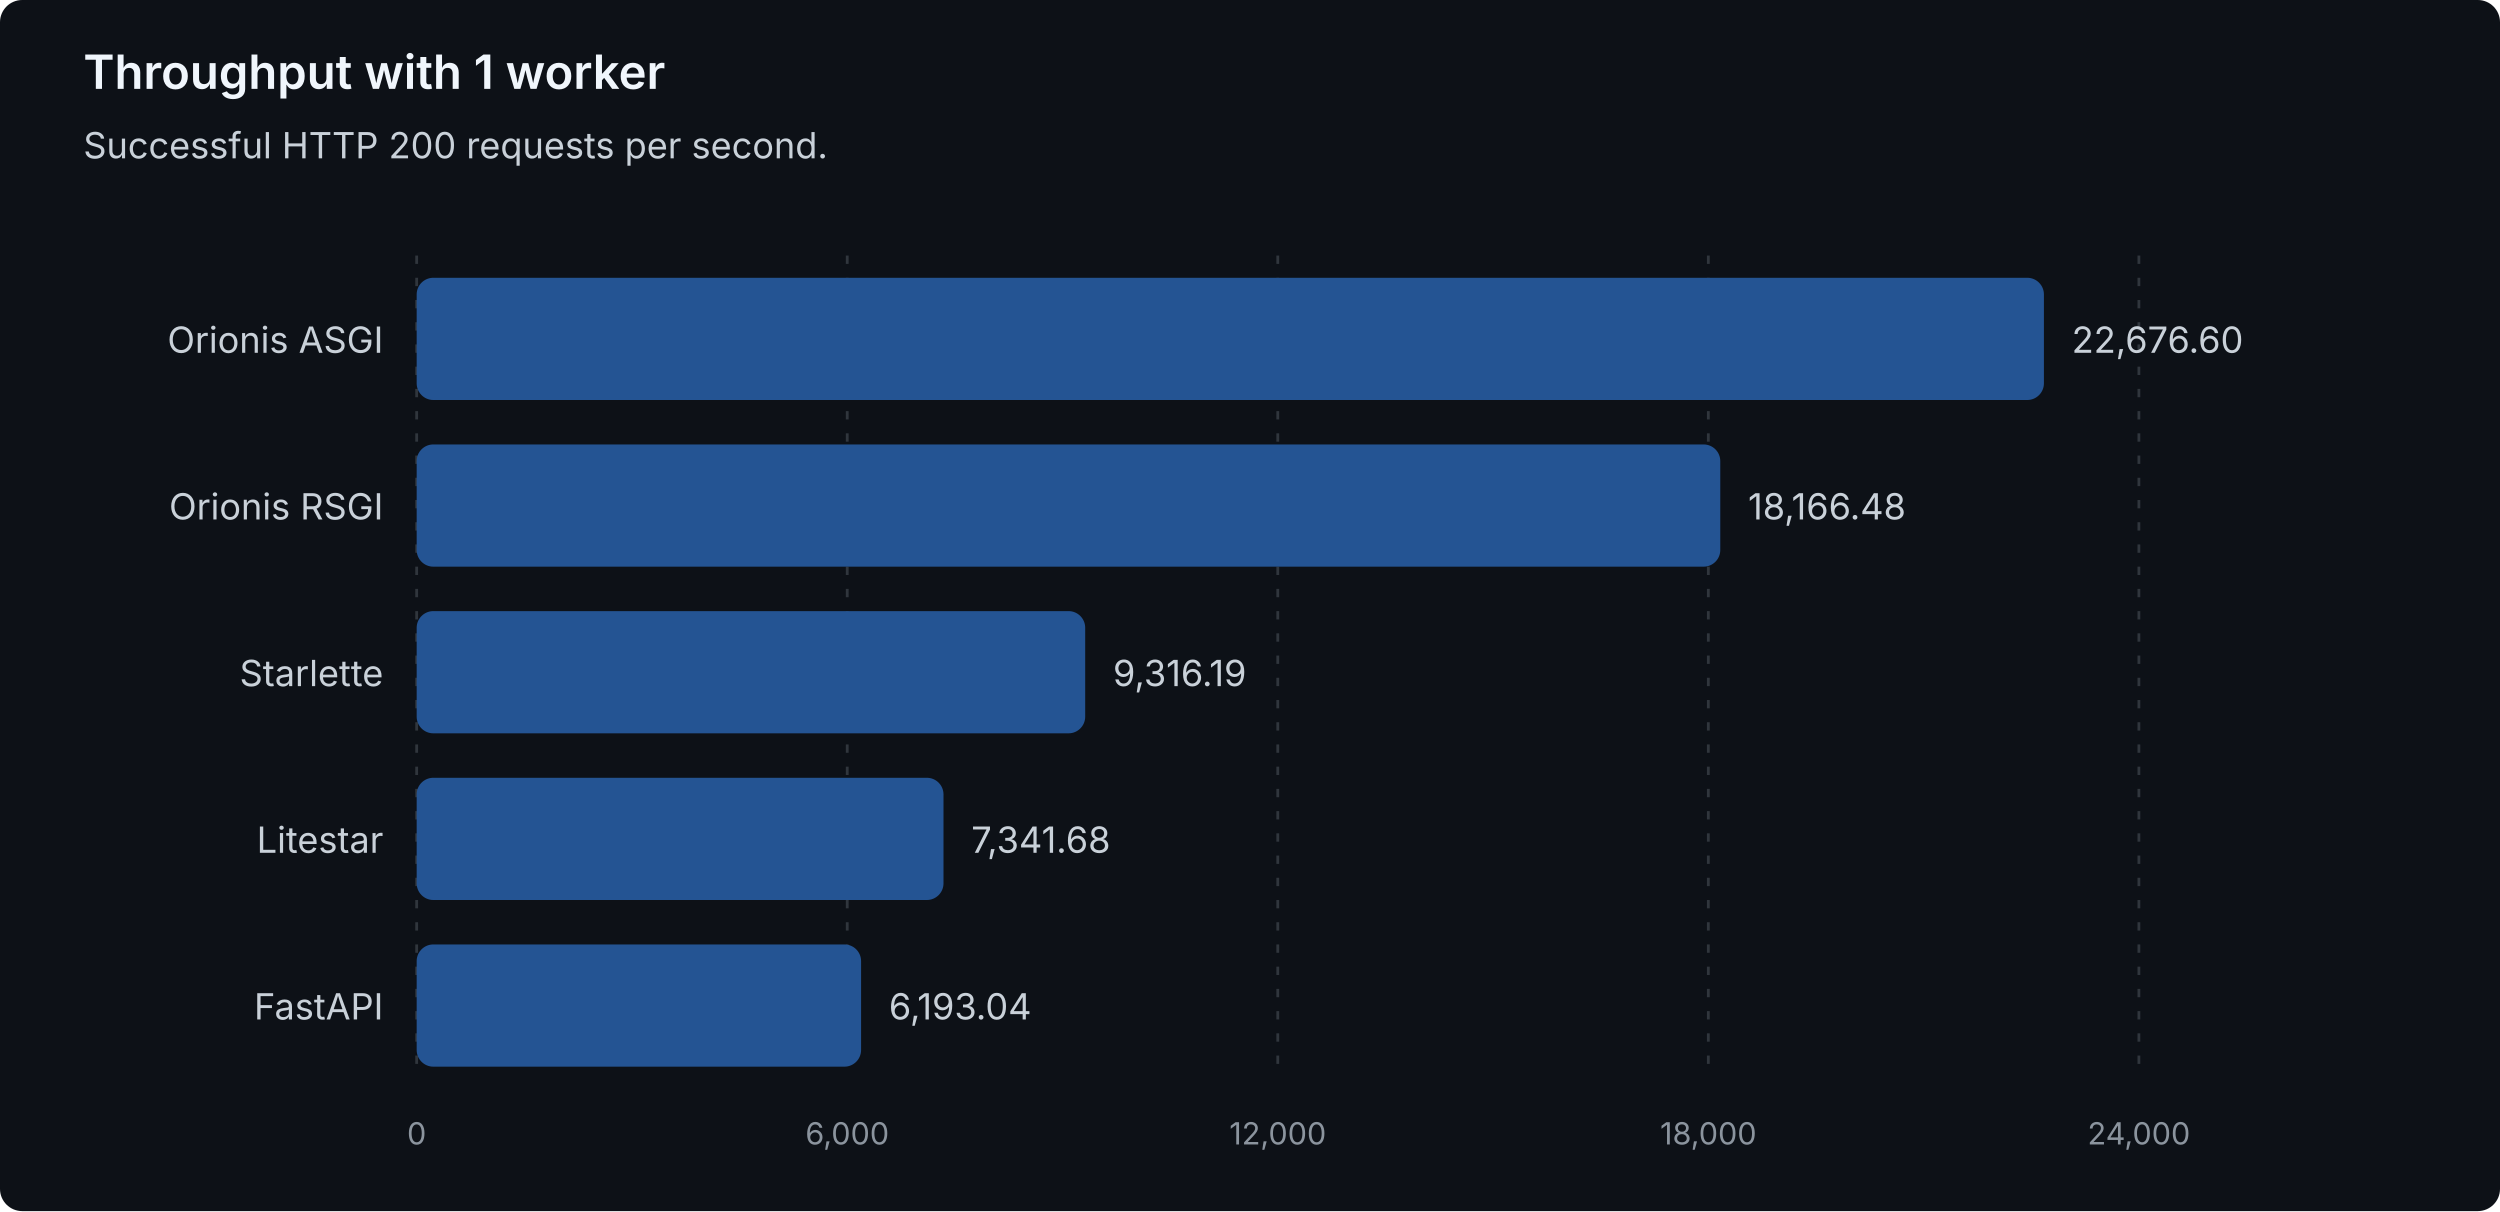
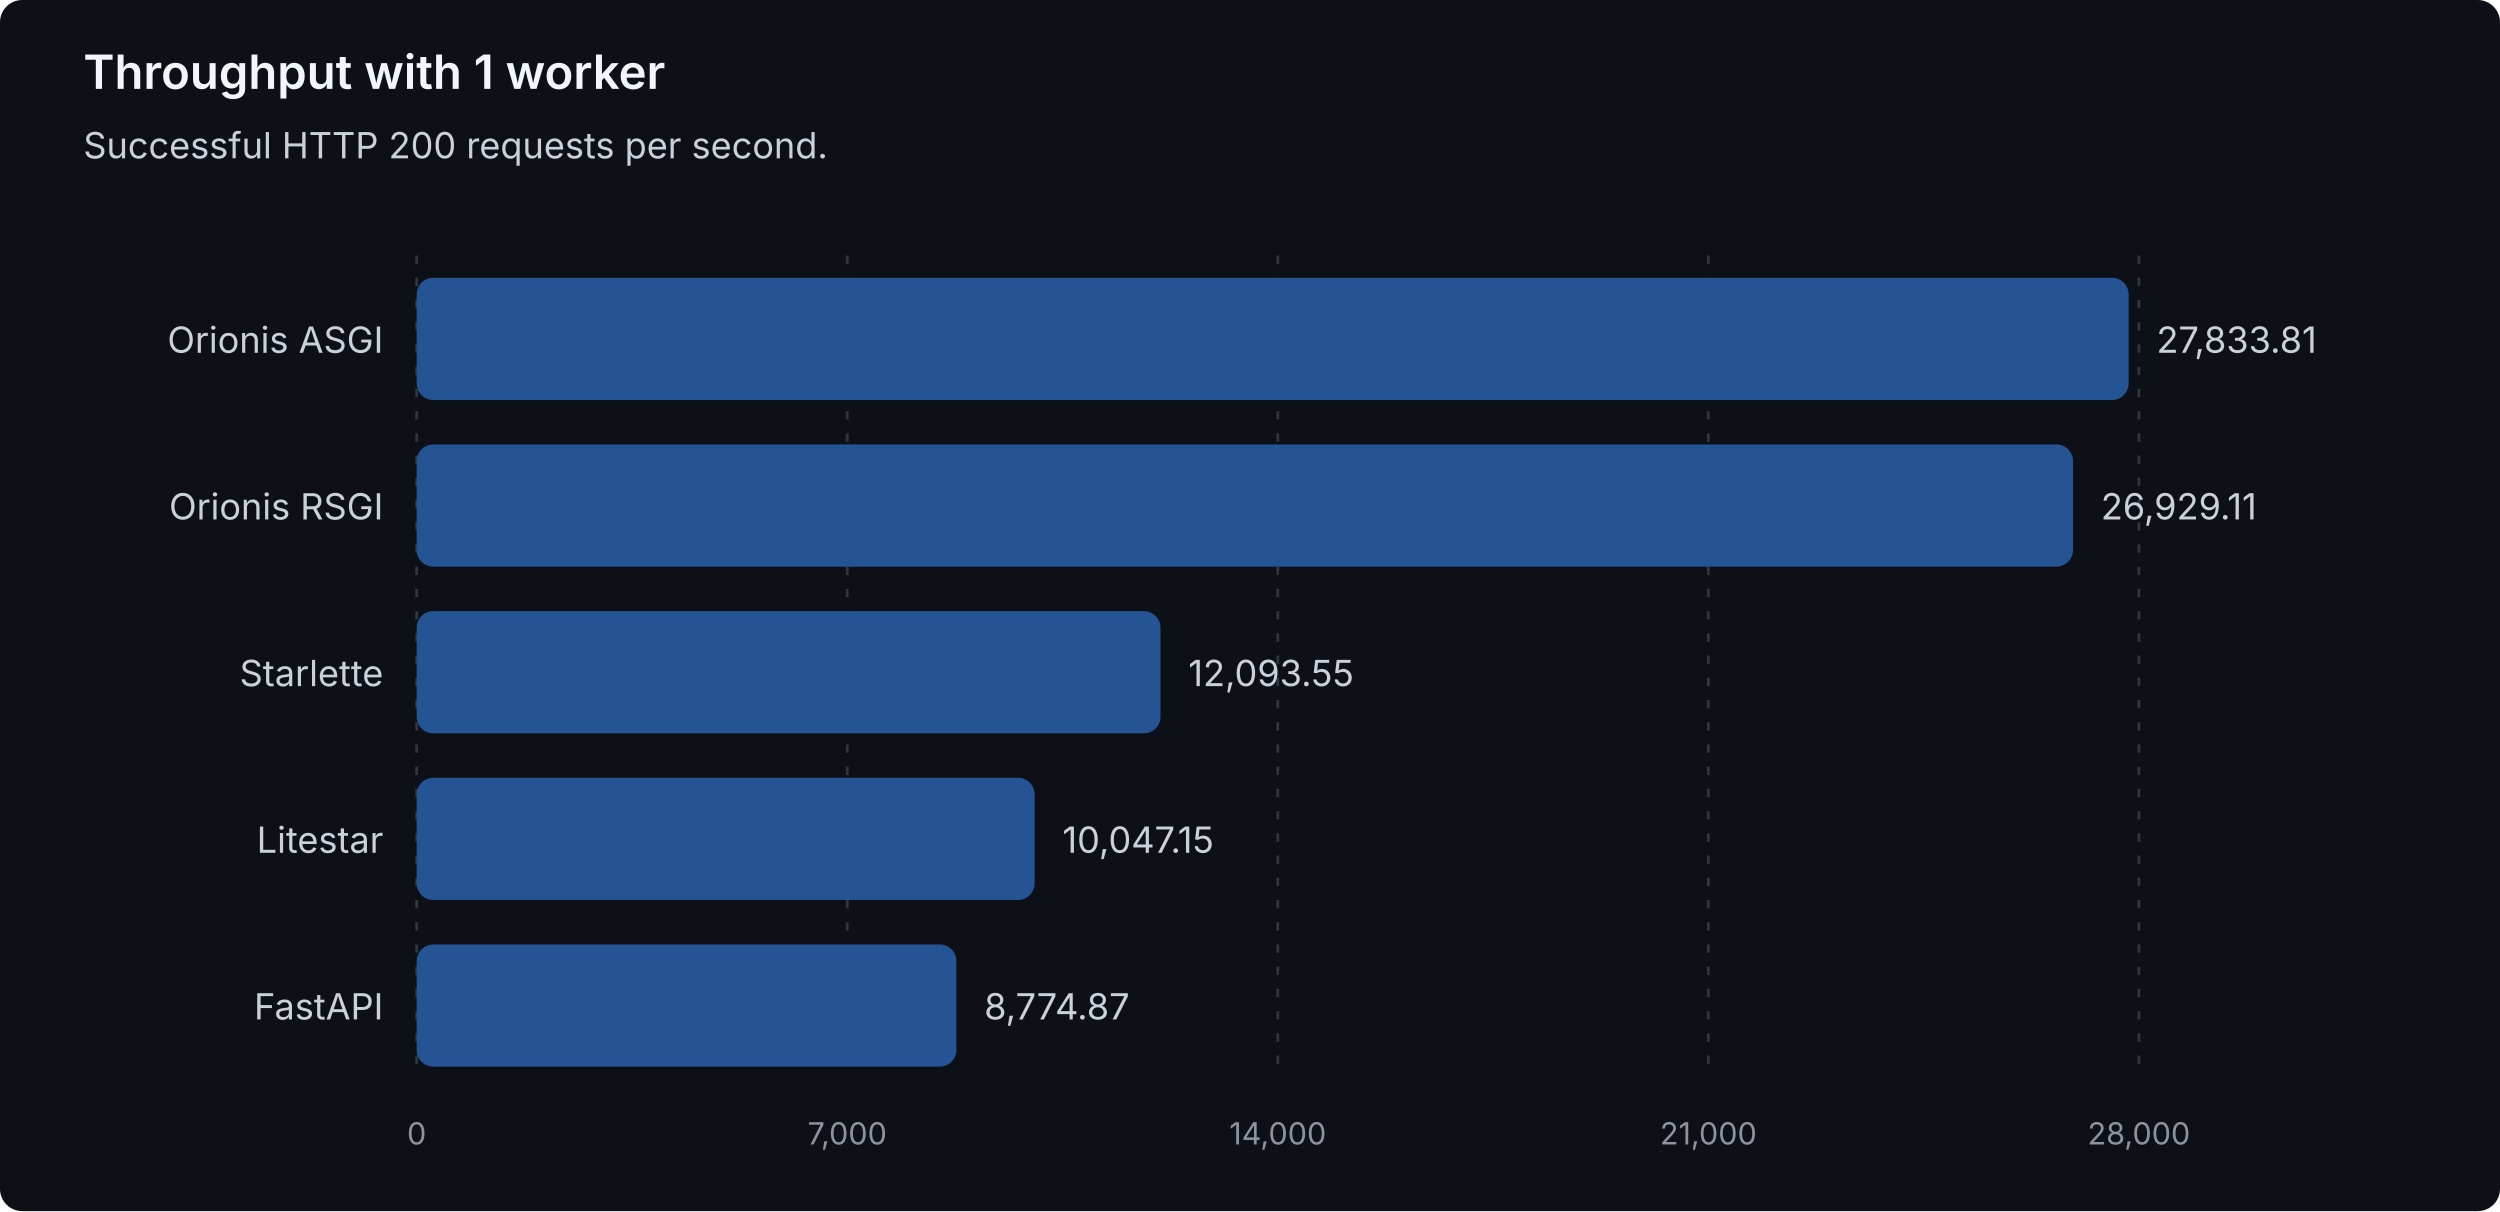
<svg xmlns="http://www.w3.org/2000/svg" width="900" height="436" viewBox="0 0 900 436" role="img" aria-labelledby="title description">
  <style>
text { font-family: system-ui, -apple-system, 'Segoe UI', sans-serif; }
.heading { fill: #f0f6fc; font-size: 17px; font-weight: 600; }
.label { fill: #c9d1d9; font-size: 13px; }
.muted { fill: #8b949e; font-size: 11px; }
.grid { stroke: #30363d; stroke-dasharray: 3 5; }
.bar { fill: #245493; }
</style>
  <rect width="900" height="436" rx="8" fill="#0d1117" />
  <text class="heading" x="30" y="32">Throughput with 1 worker</text>
  <text class="label" x="30" y="57">Successful HTTP 200 requests per second.</text>
  <line class="grid" x1="150.00" y1="92" x2="150.00" y2="388" />
  <text class="muted" x="150.00" y="412" text-anchor="middle">0</text>
  <line class="grid" x1="305.00" y1="92" x2="305.00" y2="388" />
-   <text class="muted" x="305.00" y="412" text-anchor="middle">6,000</text>
+   <text class="muted" x="305.00" y="412" text-anchor="middle">7,000</text>
  <line class="grid" x1="460.00" y1="92" x2="460.00" y2="388" />
-   <text class="muted" x="460.00" y="412" text-anchor="middle">12,000</text>
+   <text class="muted" x="460.00" y="412" text-anchor="middle">14,000</text>
  <line class="grid" x1="615.00" y1="92" x2="615.00" y2="388" />
-   <text class="muted" x="615.00" y="412" text-anchor="middle">18,000</text>
+   <text class="muted" x="615.00" y="412" text-anchor="middle">21,000</text>
  <line class="grid" x1="770.00" y1="92" x2="770.00" y2="388" />
-   <text class="muted" x="770.00" y="412" text-anchor="middle">24,000</text>
+   <text class="muted" x="770.00" y="412" text-anchor="middle">28,000</text>
  <g data-framework="orionis-asgi">
    <text class="label" x="138" y="127" text-anchor="end">Orionis ASGI</text>
-     <rect class="bar" x="150" y="100" width="585.81" height="44" rx="6" />
-     <text class="label" x="745.81" y="127">22,676.60</text>
+     <rect class="bar" x="150" y="100" width="616.32" height="44" rx="6" />
+     <text class="label" x="776.32" y="127">27,833.81</text>
  </g>
  <g data-framework="orionis-rsgi">
    <text class="label" x="138" y="187" text-anchor="end">Orionis RSGI</text>
-     <rect class="bar" x="150" y="160" width="469.30" height="44" rx="6" />
-     <text class="label" x="629.30" y="187">18,166.48</text>
+     <rect class="bar" x="150" y="160" width="596.29" height="44" rx="6" />
+     <text class="label" x="756.29" y="187">26,929.11</text>
  </g>
  <g data-framework="starlette">
    <text class="label" x="138" y="247" text-anchor="end">Starlette</text>
-     <rect class="bar" x="150" y="220" width="240.67" height="44" rx="6" />
-     <text class="label" x="400.67" y="247">9,316.19</text>
+     <rect class="bar" x="150" y="220" width="267.79" height="44" rx="6" />
+     <text class="label" x="427.79" y="247">12,093.55</text>
  </g>
  <g data-framework="litestar">
    <text class="label" x="138" y="307" text-anchor="end">Litestar</text>
-     <rect class="bar" x="150" y="280" width="189.66" height="44" rx="6" />
-     <text class="label" x="349.66" y="307">7,341.68</text>
+     <rect class="bar" x="150" y="280" width="222.47" height="44" rx="6" />
+     <text class="label" x="382.47" y="307">10,047.15</text>
  </g>
  <g data-framework="fastapi">
    <text class="label" x="138" y="367" text-anchor="end">FastAPI</text>
-     <rect class="bar" x="150" y="340" width="159.99" height="44" rx="6" />
-     <text class="label" x="319.99" y="367">6,193.04</text>
+     <rect class="bar" x="150" y="340" width="194.30" height="44" rx="6" />
+     <text class="label" x="354.30" y="367">8,774.87</text>
  </g>
</svg>
